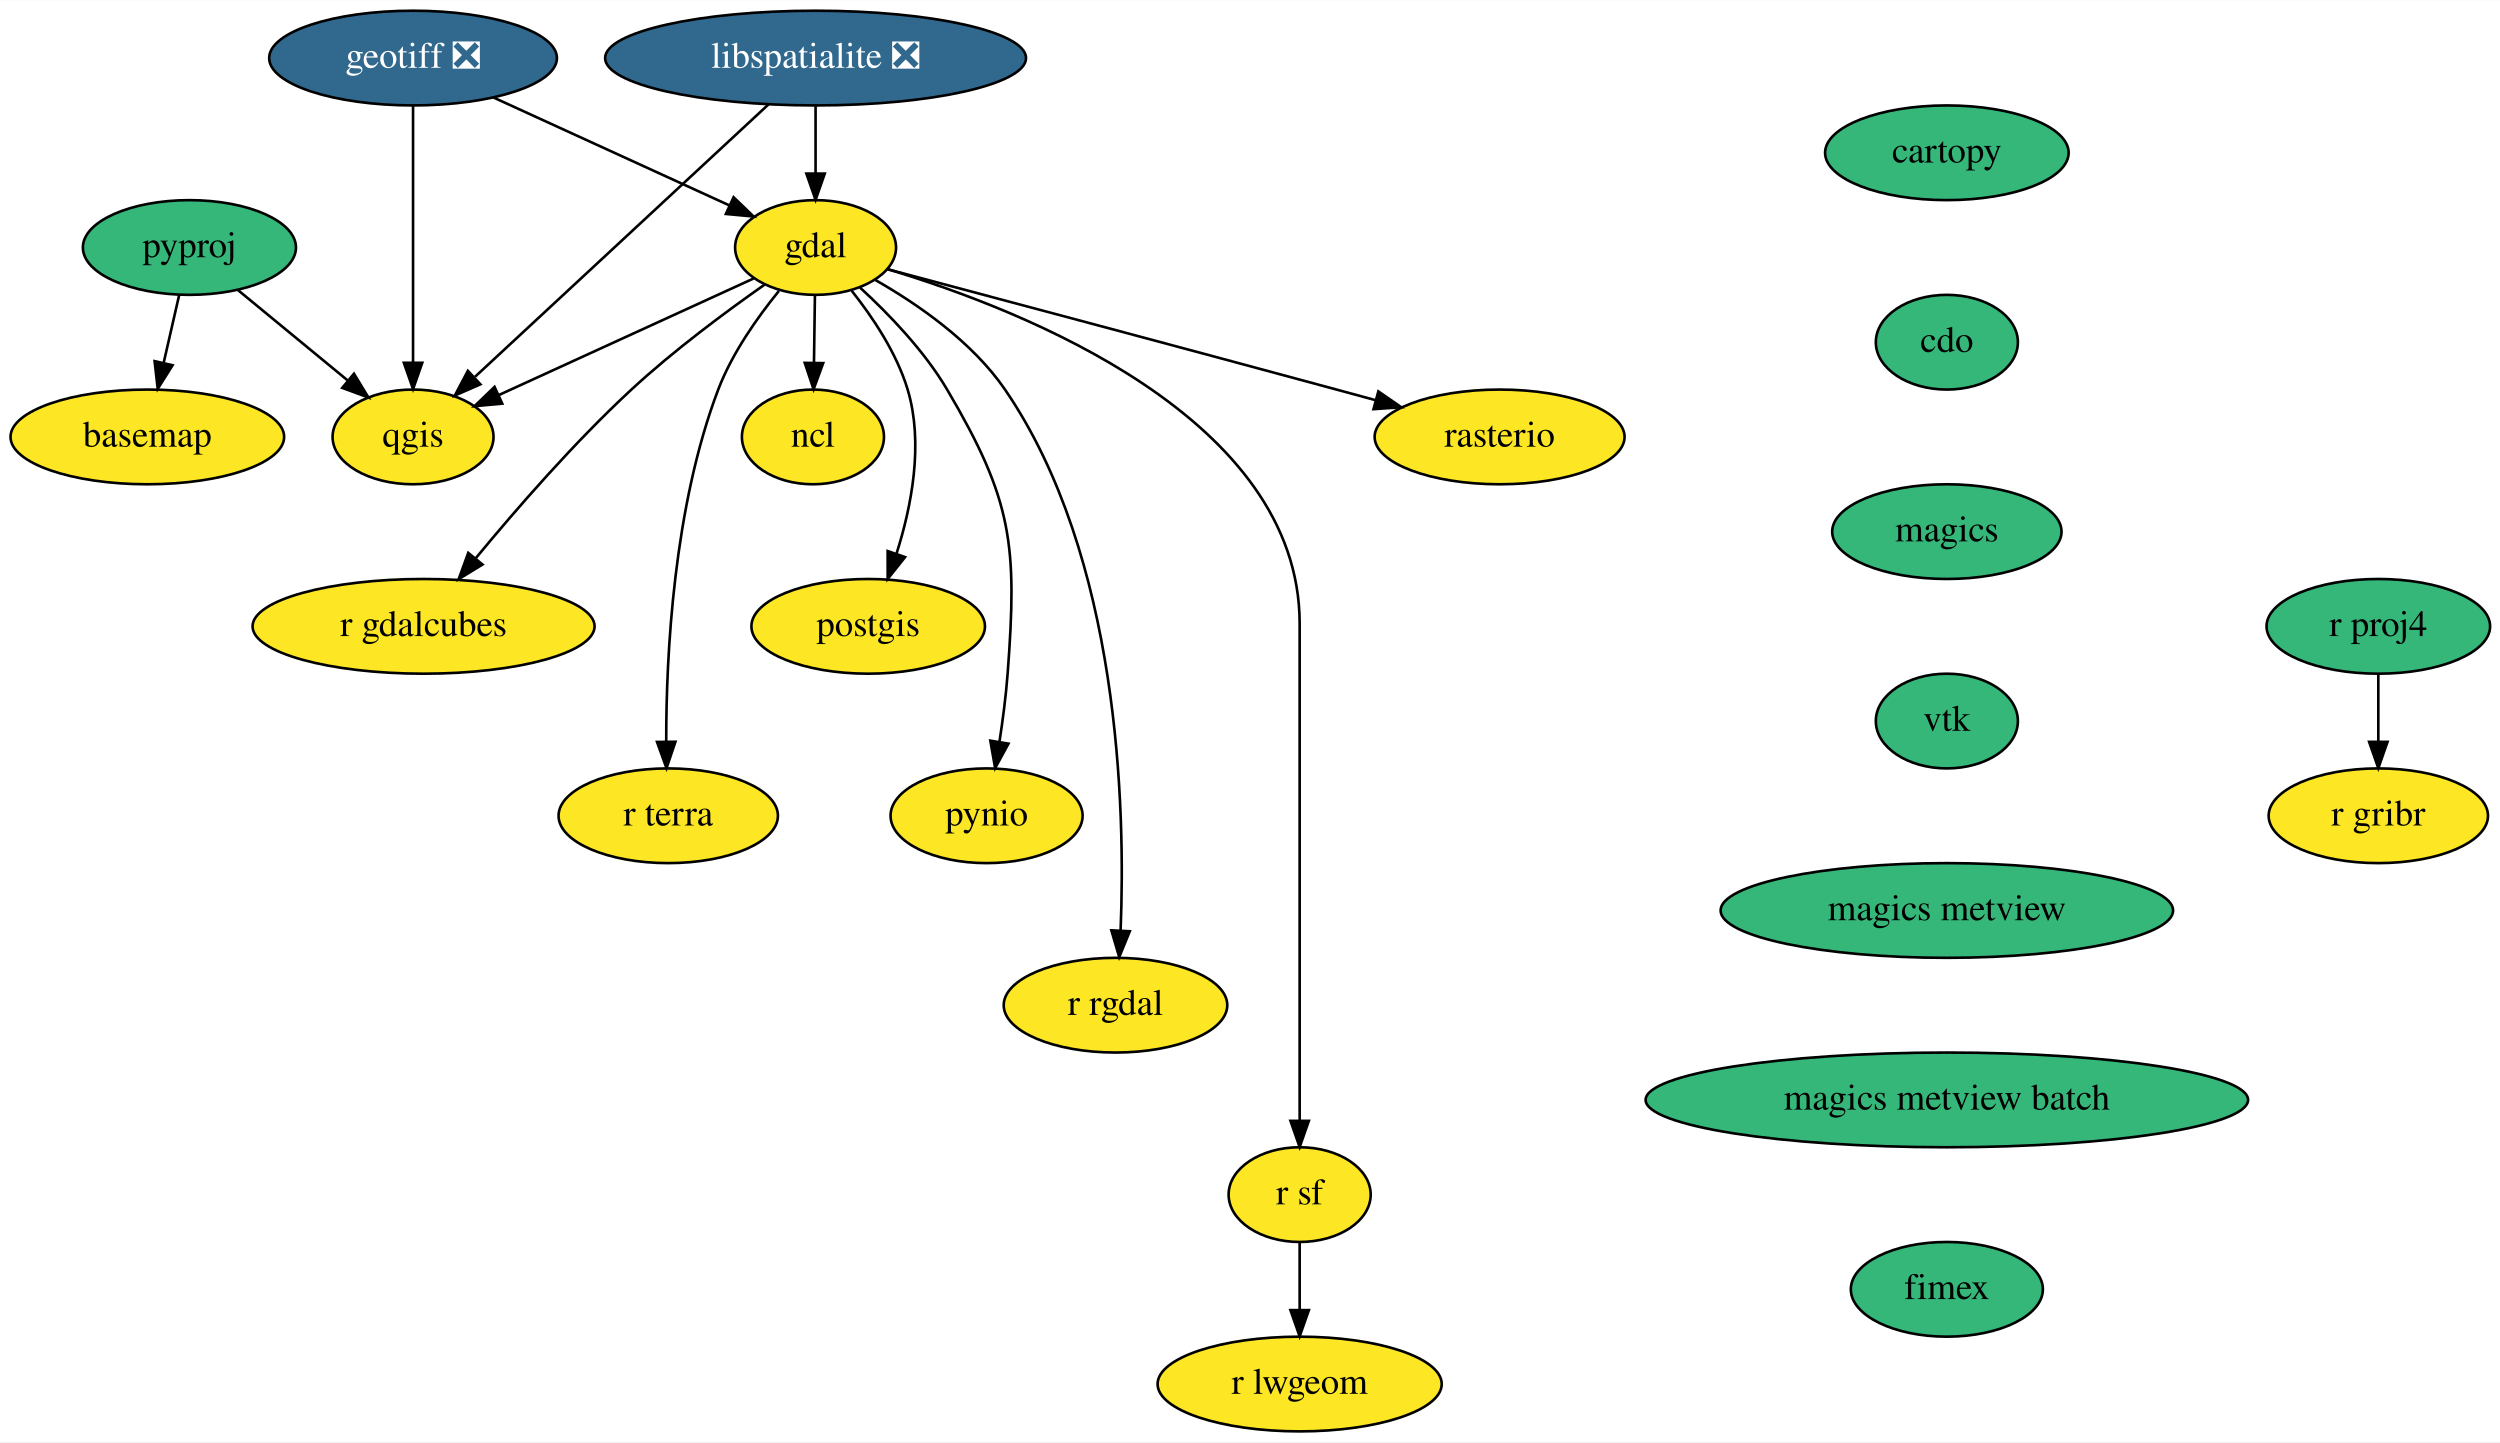
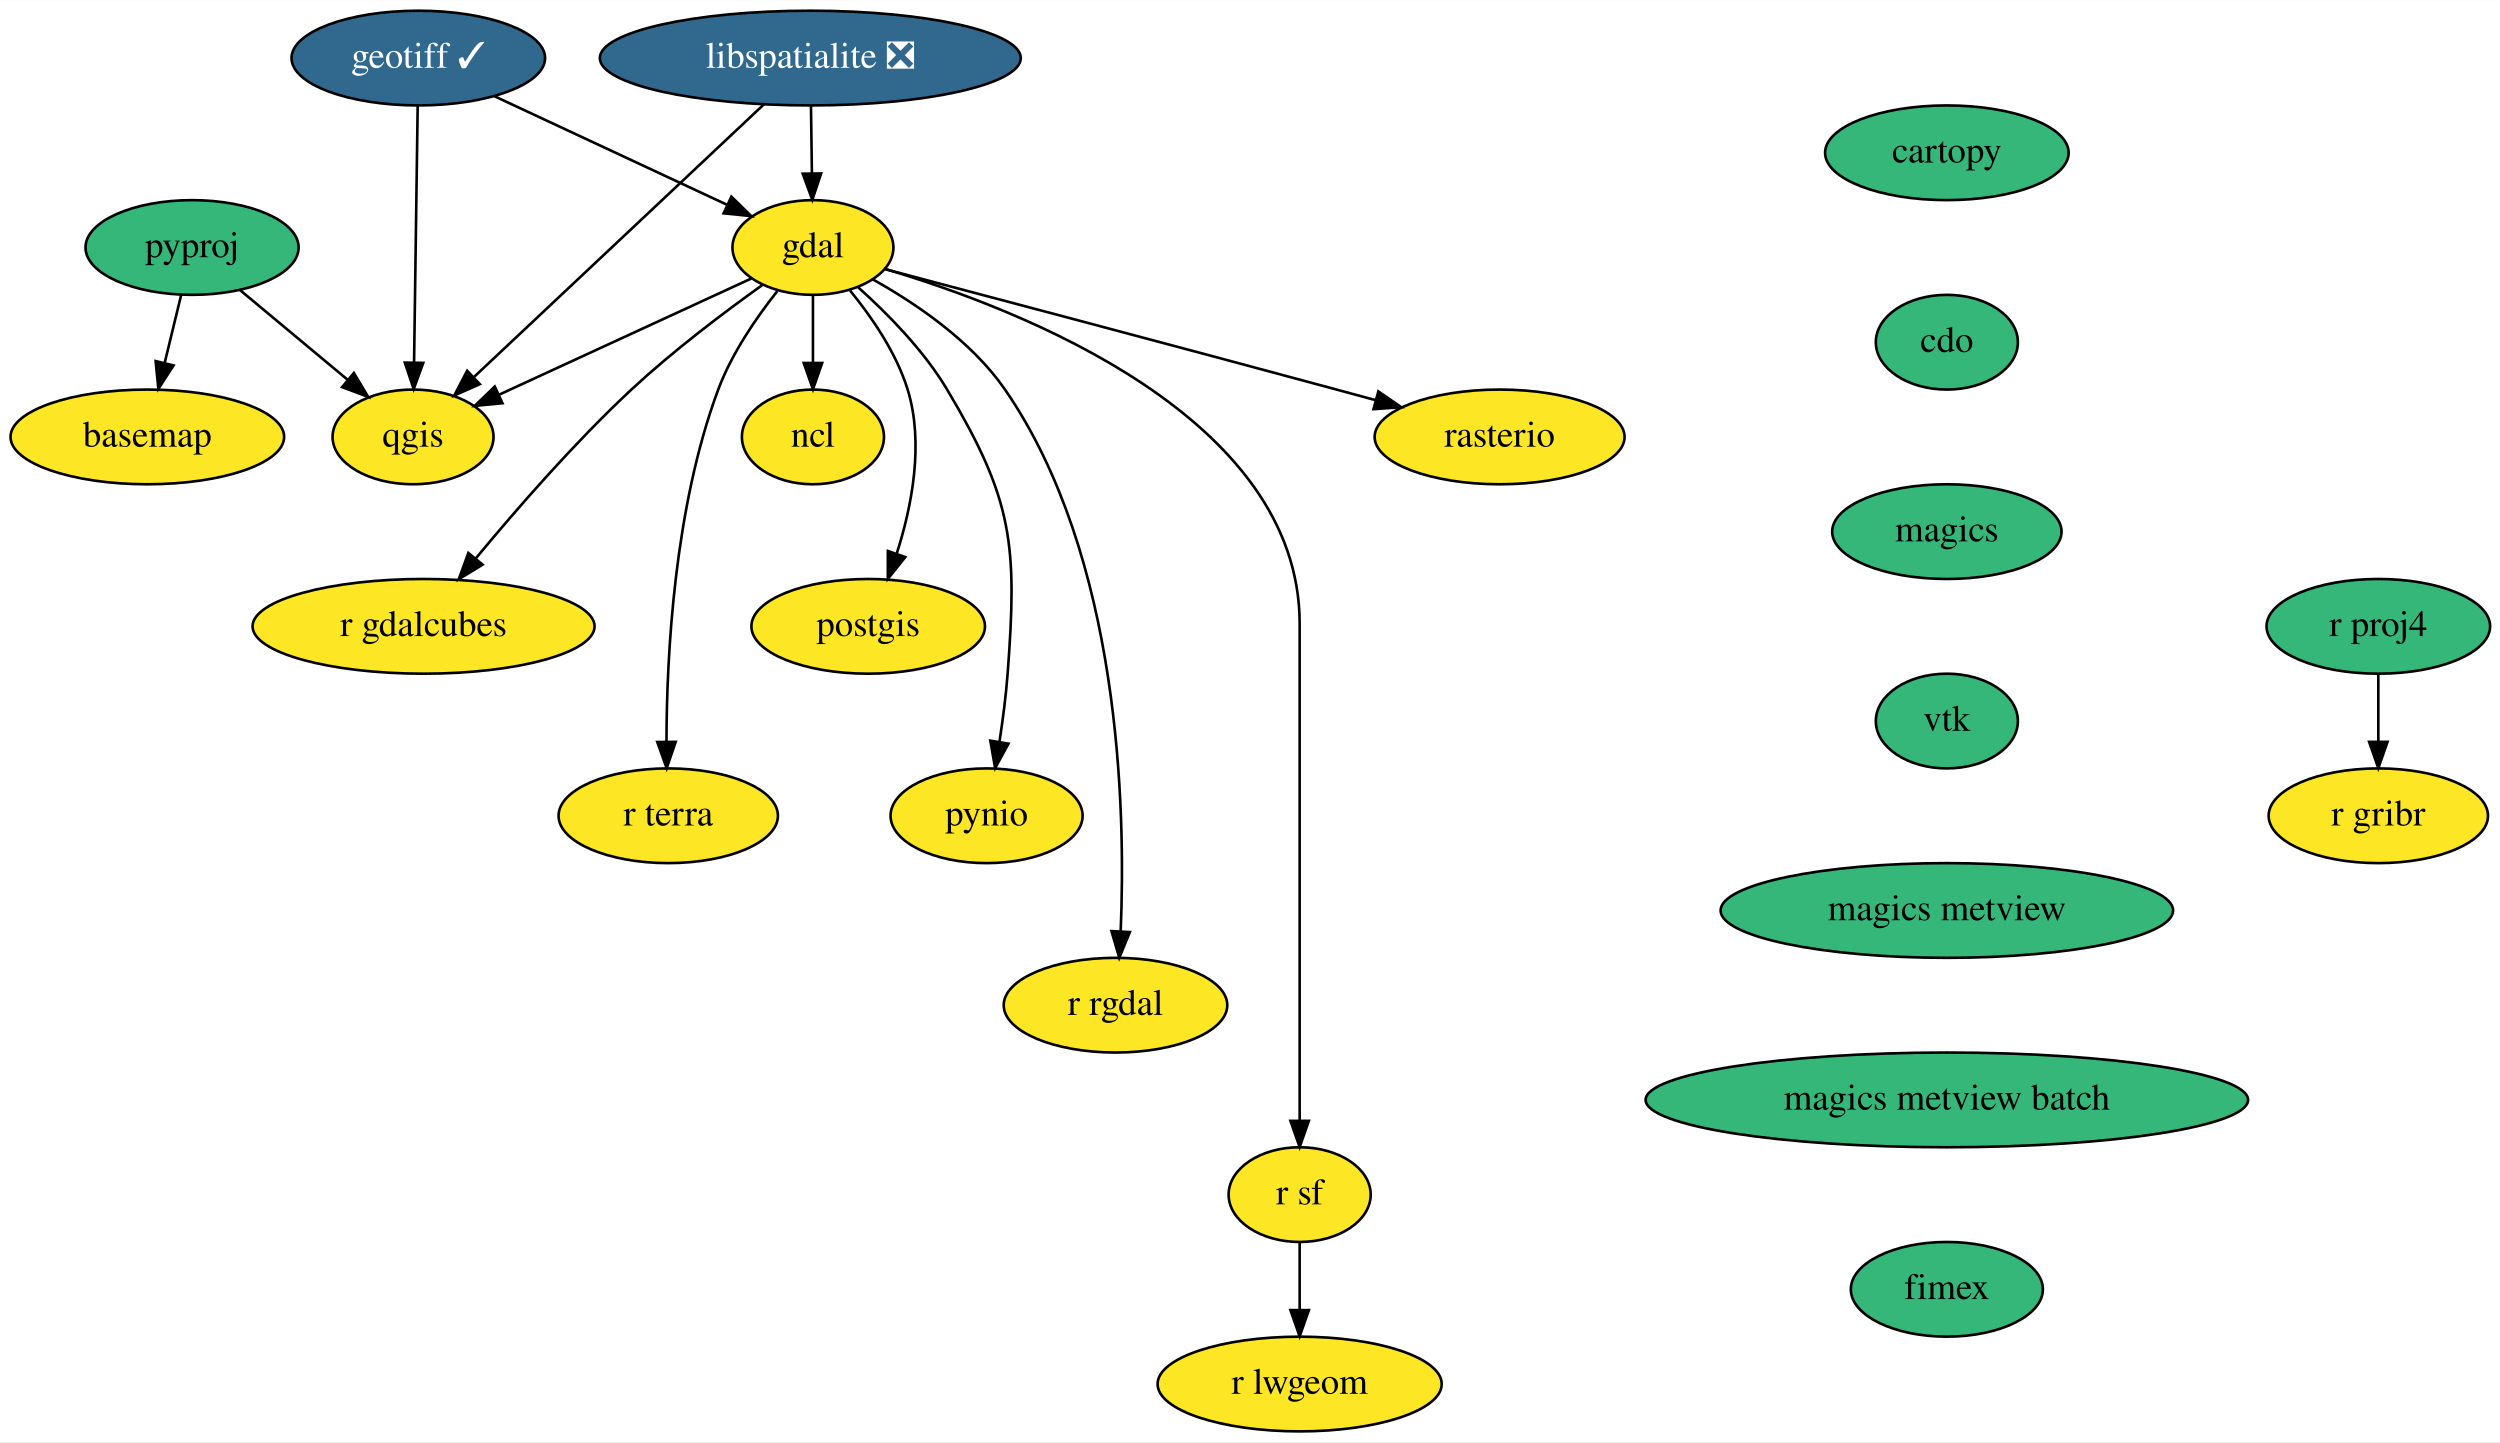
<svg xmlns="http://www.w3.org/2000/svg" xmlns:xlink="http://www.w3.org/1999/xlink" width="950pt" height="548pt" viewBox="0.00 0.00 950.25 548.00">
  <g id="graph0" class="graph" transform="scale(1 1) rotate(0) translate(4 544)">
    <polygon fill="white" stroke="transparent" points="-4,4 -4,-544 946.25,-544 946.25,4 -4,4" />
    <g id="node1" class="node">
      <g id="a_node1">
        <a xlink:href="https://github.com/conda-forge/basemap-feedstock" xlink:title="basemap">
          <ellipse fill="#fde725" stroke="black" cx="52" cy="-378" rx="52" ry="18" />
          <text text-anchor="middle" x="52" y="-374.3" font-family="Times,serif" font-size="14.00">basemap</text>
        </a>
      </g>
    </g>
    <g id="node2" class="node">
      <g id="a_node2">
        <a xlink:href="https://github.com/conda-forge/cartopy-feedstock" xlink:title="cartopy">
          <ellipse fill="#35b779" stroke="black" cx="736" cy="-486" rx="46.29" ry="18" />
          <text text-anchor="middle" x="736" y="-482.3" font-family="Times,serif" font-size="14.00">cartopy</text>
        </a>
      </g>
    </g>
    <g id="node3" class="node">
      <g id="a_node3">
        <a xlink:href="https://github.com/conda-forge/cdo-feedstock" xlink:title="cdo">
          <ellipse fill="#35b779" stroke="black" cx="736" cy="-414" rx="27" ry="18" />
          <text text-anchor="middle" x="736" y="-410.3" font-family="Times,serif" font-size="14.00">cdo</text>
        </a>
      </g>
    </g>
    <g id="node4" class="node">
      <g id="a_node4">
        <a xlink:href="https://github.com/conda-forge/magics-feedstock" xlink:title="magics">
          <ellipse fill="#35b779" stroke="black" cx="736" cy="-342" rx="43.59" ry="18" />
          <text text-anchor="middle" x="736" y="-338.3" font-family="Times,serif" font-size="14.00">magics</text>
        </a>
      </g>
    </g>
    <g id="node18" class="node">
      <g id="a_node18">
        <a xlink:href="https://github.com/conda-forge/vtk-feedstock" xlink:title="vtk">
          <ellipse fill="#35b779" stroke="black" cx="736" cy="-270" rx="27" ry="18" />
          <text text-anchor="middle" x="736" y="-266.3" font-family="Times,serif" font-size="14.00">vtk</text>
        </a>
      </g>
    </g>
    <g id="node5" class="node">
      <g id="a_node5">
        <a xlink:href="https://github.com/conda-forge/gdal-feedstock" xlink:title="gdal">
-           <ellipse fill="#fde725" stroke="black" cx="306" cy="-450" rx="30.59" ry="18" />
-           <text text-anchor="middle" x="306" y="-446.3" font-family="Times,serif" font-size="14.00">gdal</text>
+           <ellipse fill="#fde725" stroke="black" cx="305" cy="-450" rx="30.59" ry="18" />
+           <text text-anchor="middle" x="305" y="-446.3" font-family="Times,serif" font-size="14.00">gdal</text>
        </a>
      </g>
    </g>
    <g id="node6" class="node">
      <g id="a_node6">
        <a xlink:href="https://github.com/conda-forge/ncl-feedstock" xlink:title="ncl">
          <ellipse fill="#fde725" stroke="black" cx="305" cy="-378" rx="27" ry="18" />
          <text text-anchor="middle" x="305" y="-374.3" font-family="Times,serif" font-size="14.00">ncl</text>
        </a>
      </g>
    </g>
    <g id="edge3" class="edge">
-       <path fill="none" stroke="black" d="M305.75,-431.7C305.64,-423.98 305.51,-414.71 305.39,-406.11" />
-       <polygon fill="black" stroke="black" points="308.89,-406.05 305.24,-396.1 301.89,-406.15 308.89,-406.05" />
+       <path fill="none" stroke="black" d="M305,-431.7C305,-423.98 305,-414.71 305,-406.11" />
+       <polygon fill="black" stroke="black" points="308.5,-406.1 305,-396.1 301.5,-406.1 308.5,-406.1" />
    </g>
    <g id="node7" class="node">
      <g id="a_node7">
        <a xlink:href="https://github.com/conda-forge/postgis-feedstock" xlink:title="postgis">
          <ellipse fill="#fde725" stroke="black" cx="326" cy="-306" rx="44.39" ry="18" />
          <text text-anchor="middle" x="326" y="-302.3" font-family="Times,serif" font-size="14.00">postgis</text>
        </a>
      </g>
    </g>
    <g id="edge4" class="edge">
-       <path fill="none" stroke="black" d="M319.73,-433.55C327.64,-423.6 336.81,-409.94 341,-396 347.17,-375.46 342.45,-351.43 336.73,-333.53" />
-       <polygon fill="black" stroke="black" points="340.01,-332.31 333.41,-324.02 333.4,-334.61 340.01,-332.31" />
+       <path fill="none" stroke="black" d="M319.12,-433.62C327.25,-423.69 336.68,-410.03 341,-396 347.3,-375.5 342.58,-351.47 336.81,-333.55" />
+       <polygon fill="black" stroke="black" points="340.09,-332.31 333.47,-324.04 333.48,-334.63 340.09,-332.31" />
    </g>
    <g id="node8" class="node">
      <g id="a_node8">
        <a xlink:href="https://github.com/conda-forge/pynio-feedstock" xlink:title="pynio">
          <ellipse fill="#fde725" stroke="black" cx="371" cy="-234" rx="36.5" ry="18" />
          <text text-anchor="middle" x="371" y="-230.3" font-family="Times,serif" font-size="14.00">pynio</text>
        </a>
      </g>
    </g>
    <g id="edge5" class="edge">
-       <path fill="none" stroke="black" d="M322.9,-434.75C333.7,-424.85 347.26,-410.82 356,-396 380.93,-353.72 382.67,-336.94 379,-288 378.36,-279.52 377.16,-270.34 375.88,-262.04" />
+       <path fill="none" stroke="black" d="M322.25,-434.81C333.27,-424.94 347.11,-410.92 356,-396 381.13,-353.85 382.67,-336.94 379,-288 378.36,-279.52 377.16,-270.34 375.88,-262.04" />
      <polygon fill="black" stroke="black" points="379.32,-261.41 374.25,-252.11 372.42,-262.55 379.32,-261.41" />
    </g>
    <g id="node9" class="node">
      <g id="a_node9">
        <a xlink:href="https://github.com/conda-forge/qgis-feedstock" xlink:title="qgis">
          <ellipse fill="#fde725" stroke="black" cx="153" cy="-378" rx="30.59" ry="18" />
          <text text-anchor="middle" x="153" y="-374.3" font-family="Times,serif" font-size="14.00">qgis</text>
        </a>
      </g>
    </g>
    <g id="edge6" class="edge">
-       <path fill="none" stroke="black" d="M282.43,-438.22C256.52,-426.36 214.73,-407.24 185.67,-393.95" />
-       <polygon fill="black" stroke="black" points="186.9,-390.66 176.35,-389.68 183.98,-397.02 186.9,-390.66" />
+       <path fill="none" stroke="black" d="M281.58,-438.22C255.92,-426.4 214.57,-407.35 185.71,-394.06" />
+       <polygon fill="black" stroke="black" points="186.99,-390.8 176.44,-389.8 184.06,-397.16 186.99,-390.8" />
    </g>
    <g id="node10" class="node">
      <g id="a_node10">
        <a xlink:href="https://github.com/conda-forge/r-rgdal-feedstock" xlink:title="r rgdal">
          <ellipse fill="#fde725" stroke="black" cx="420" cy="-162" rx="42.49" ry="18" />
          <text text-anchor="middle" x="420" y="-158.3" font-family="Times,serif" font-size="14.00">r rgdal</text>
        </a>
      </g>
    </g>
    <g id="edge7" class="edge">
-       <path fill="none" stroke="black" d="M328.71,-437.65C344.76,-428.5 365.55,-414.19 378,-396 421.53,-332.42 423.83,-237.01 421.94,-190.48" />
-       <polygon fill="black" stroke="black" points="425.43,-190.09 421.42,-180.28 418.43,-190.44 425.43,-190.09" />
+       <path fill="none" stroke="black" d="M327.68,-437.91C344,-428.81 365.29,-414.44 378,-396 421.85,-332.41 423.95,-236.61 421.97,-190.17" />
+       <polygon fill="black" stroke="black" points="425.46,-189.79 421.44,-179.99 418.47,-190.16 425.46,-189.79" />
    </g>
    <g id="node11" class="node">
      <g id="a_node11">
        <a xlink:href="https://github.com/conda-forge/r-sf-feedstock" xlink:title="r sf">
          <ellipse fill="#fde725" stroke="black" cx="490" cy="-90" rx="27" ry="18" />
          <text text-anchor="middle" x="490" y="-86.3" font-family="Times,serif" font-size="14.00">r sf</text>
        </a>
      </g>
    </g>
    <g id="edge8" class="edge">
-       <path fill="none" stroke="black" d="M333.55,-441.7C384.88,-426.25 490,-385.08 490,-307 490,-307 490,-307 490,-233 490,-193 490,-146.65 490,-118.08" />
+       <path fill="none" stroke="black" d="M332.3,-441.87C383.76,-426.59 490,-385.55 490,-307 490,-307 490,-307 490,-233 490,-193 490,-146.65 490,-118.08" />
      <polygon fill="black" stroke="black" points="493.5,-118.05 490,-108.05 486.5,-118.05 493.5,-118.05" />
    </g>
    <g id="node12" class="node">
      <g id="a_node12">
        <a xlink:href="https://github.com/conda-forge/rasterio-feedstock" xlink:title="rasterio">
          <ellipse fill="#fde725" stroke="black" cx="566" cy="-378" rx="47.5" ry="18" />
          <text text-anchor="middle" x="566" y="-374.3" font-family="Times,serif" font-size="14.00">rasterio</text>
        </a>
      </g>
    </g>
    <g id="edge9" class="edge">
-       <path fill="none" stroke="black" d="M333.24,-441.77C371.42,-431.61 443.03,-412.52 504,-396 508.86,-394.68 513.93,-393.3 518.99,-391.92" />
-       <polygon fill="black" stroke="black" points="519.91,-395.3 528.63,-389.28 518.07,-388.55 519.91,-395.3" />
+       <path fill="none" stroke="black" d="M332.38,-441.78C370.76,-431.63 442.74,-412.56 504,-396 508.86,-394.69 513.93,-393.31 518.99,-391.93" />
+       <polygon fill="black" stroke="black" points="519.91,-395.3 528.64,-389.29 518.07,-388.55 519.91,-395.3" />
    </g>
    <g id="node13" class="node">
      <g id="a_node13">
        <a xlink:href="https://github.com/conda-forge/r-gdalcubes-feedstock" xlink:title="r gdalcubes">
          <ellipse fill="#fde725" stroke="black" cx="157" cy="-306" rx="65" ry="18" />
          <text text-anchor="middle" x="157" y="-302.3" font-family="Times,serif" font-size="14.00">r gdalcubes</text>
        </a>
      </g>
    </g>
    <g id="edge10" class="edge">
-       <path fill="none" stroke="black" d="M286.78,-436C272.25,-425.81 252.11,-410.91 236,-396 214.3,-375.93 192.18,-350.49 176.88,-331.95" />
-       <polygon fill="black" stroke="black" points="179.4,-329.5 170.36,-323.97 173.98,-333.93 179.4,-329.5" />
+       <path fill="none" stroke="black" d="M285.78,-435.74C271.48,-425.53 251.81,-410.72 236,-396 214.37,-375.85 192.24,-350.42 176.92,-331.91" />
+       <polygon fill="black" stroke="black" points="179.44,-329.45 170.39,-323.93 174.02,-333.89 179.44,-329.45" />
    </g>
    <g id="node14" class="node">
      <g id="a_node14">
        <a xlink:href="https://github.com/conda-forge/r-terra-feedstock" xlink:title="r terra">
          <ellipse fill="#fde725" stroke="black" cx="250" cy="-234" rx="41.69" ry="18" />
          <text text-anchor="middle" x="250" y="-230.3" font-family="Times,serif" font-size="14.00">r terra</text>
        </a>
      </g>
    </g>
    <g id="edge11" class="edge">
-       <path fill="none" stroke="black" d="M292.07,-433.49C283.94,-423.5 274.27,-409.85 269,-396 252.01,-351.33 249.2,-295.08 249.23,-262.27" />
-       <polygon fill="black" stroke="black" points="252.73,-262.13 249.34,-252.09 245.73,-262.06 252.73,-262.13" />
+       <path fill="none" stroke="black" d="M291.46,-433.42C283.54,-423.42 274.13,-409.76 269,-396 252.3,-351.22 249.39,-295.01 249.33,-262.24" />
+       <polygon fill="black" stroke="black" points="252.83,-262.09 249.4,-252.07 245.83,-262.04 252.83,-262.09" />
    </g>
    <g id="node15" class="node">
      <g id="a_node15">
        <a xlink:href="https://github.com/conda-forge/r-lwgeom-feedstock" xlink:title="r lwgeom">
          <ellipse fill="#fde725" stroke="black" cx="490" cy="-18" rx="54" ry="18" />
          <text text-anchor="middle" x="490" y="-14.3" font-family="Times,serif" font-size="14.00">r lwgeom</text>
        </a>
      </g>
    </g>
    <g id="edge12" class="edge">
      <path fill="none" stroke="black" d="M490,-71.7C490,-63.98 490,-54.71 490,-46.11" />
      <polygon fill="black" stroke="black" points="493.5,-46.1 490,-36.1 486.5,-46.1 493.5,-46.1" />
    </g>
    <g id="node16" class="node">
      <g id="a_node16">
-         <a xlink:href="https://github.com/conda-forge/geotiff-feedstock/pull/38" xlink:title="geotiff ❎">
-           <ellipse fill="#31688e" stroke="black" cx="153" cy="-522" rx="54.69" ry="18" />
-           <text text-anchor="middle" x="153" y="-518.3" font-family="Times,serif" font-size="14.00" fill="white">geotiff ❎</text>
+         <a xlink:href="https://github.com/conda-forge/geotiff-feedstock/pull/38" xlink:title="geotiff ✓">
+           <ellipse fill="#31688e" stroke="black" cx="155" cy="-522" rx="48.19" ry="18" />
+           <text text-anchor="middle" x="155" y="-518.3" font-family="Times,serif" font-size="14.00" fill="white">geotiff ✓</text>
        </a>
      </g>
    </g>
    <g id="edge13" class="edge">
-       <path fill="none" stroke="black" d="M183.59,-507C209.54,-495.13 246.65,-478.15 273.2,-466.01" />
-       <polygon fill="black" stroke="black" points="274.83,-469.11 282.46,-461.77 271.91,-462.75 274.83,-469.11" />
+       <path fill="none" stroke="black" d="M183.92,-507.5C209.25,-495.69 246.01,-478.53 272.38,-466.22" />
+       <polygon fill="black" stroke="black" points="274,-469.33 281.58,-461.93 271.04,-462.99 274,-469.33" />
    </g>
    <g id="edge14" class="edge">
-       <path fill="none" stroke="black" d="M153,-503.87C153,-479.67 153,-435.21 153,-406.39" />
-       <polygon fill="black" stroke="black" points="156.5,-406.19 153,-396.19 149.5,-406.19 156.5,-406.19" />
+       <path fill="none" stroke="black" d="M154.76,-503.87C154.42,-479.67 153.79,-435.21 153.39,-406.39" />
+       <polygon fill="black" stroke="black" points="156.88,-406.14 153.24,-396.19 149.88,-406.24 156.88,-406.14" />
    </g>
    <g id="node17" class="node">
      <g id="a_node17">
        <a xlink:href="https://github.com/conda-forge/libspatialite-feedstock/pull/71" xlink:title="libspatialite ❎">
-           <ellipse fill="#31688e" stroke="black" cx="306" cy="-522" rx="80" ry="18" />
-           <text text-anchor="middle" x="306" y="-518.3" font-family="Times,serif" font-size="14.00" fill="white">libspatialite ❎</text>
+           <ellipse fill="#31688e" stroke="black" cx="304" cy="-522" rx="80" ry="18" />
+           <text text-anchor="middle" x="304" y="-518.3" font-family="Times,serif" font-size="14.00" fill="white">libspatialite ❎</text>
        </a>
      </g>
    </g>
    <g id="edge15" class="edge">
-       <path fill="none" stroke="black" d="M306,-503.7C306,-495.98 306,-486.71 306,-478.11" />
-       <polygon fill="black" stroke="black" points="309.5,-478.1 306,-468.1 302.5,-478.1 309.5,-478.1" />
+       <path fill="none" stroke="black" d="M304.25,-503.7C304.36,-495.98 304.49,-486.71 304.61,-478.11" />
+       <polygon fill="black" stroke="black" points="308.11,-478.15 304.76,-468.1 301.11,-478.05 308.11,-478.15" />
    </g>
    <g id="edge16" class="edge">
-       <path fill="none" stroke="black" d="M288.15,-504.43C260.51,-478.78 207.33,-429.43 176.57,-400.87" />
-       <polygon fill="black" stroke="black" points="178.6,-397.99 168.89,-393.75 173.84,-403.12 178.6,-397.99" />
+       <path fill="none" stroke="black" d="M286.38,-504.43C259.1,-478.78 206.62,-429.43 176.26,-400.87" />
+       <polygon fill="black" stroke="black" points="178.37,-398.05 168.68,-393.75 173.57,-403.15 178.37,-398.05" />
    </g>
    <g id="node22" class="node">
      <g id="a_node22">
        <a xlink:href="https://github.com/conda-forge/magics-metview-feedstock" xlink:title="magics metview">
          <ellipse fill="#35b779" stroke="black" cx="736" cy="-198" rx="86" ry="18" />
          <text text-anchor="middle" x="736" y="-194.3" font-family="Times,serif" font-size="14.00">magics metview</text>
        </a>
      </g>
    </g>
    <g id="node19" class="node">
      <g id="a_node19">
        <a xlink:href="https://github.com/conda-forge/pyproj-feedstock" xlink:title="pyproj">
-           <ellipse fill="#35b779" stroke="black" cx="68" cy="-450" rx="40.5" ry="18" />
-           <text text-anchor="middle" x="68" y="-446.3" font-family="Times,serif" font-size="14.00">pyproj</text>
+           <ellipse fill="#35b779" stroke="black" cx="69" cy="-450" rx="40.5" ry="18" />
+           <text text-anchor="middle" x="69" y="-446.3" font-family="Times,serif" font-size="14.00">pyproj</text>
        </a>
      </g>
    </g>
    <g id="edge18" class="edge">
-       <path fill="none" stroke="black" d="M64.13,-432.05C62.35,-424.26 60.19,-414.82 58.19,-406.08" />
-       <polygon fill="black" stroke="black" points="61.59,-405.24 55.95,-396.28 54.76,-406.8 61.59,-405.24" />
+       <path fill="none" stroke="black" d="M64.88,-432.05C62.99,-424.26 60.7,-414.82 58.58,-406.08" />
+       <polygon fill="black" stroke="black" points="61.96,-405.17 56.2,-396.28 55.15,-406.82 61.96,-405.17" />
    </g>
    <g id="edge19" class="edge">
-       <path fill="none" stroke="black" d="M86.44,-433.81C98.65,-423.75 114.82,-410.44 128.16,-399.46" />
-       <polygon fill="black" stroke="black" points="130.54,-402.03 136.04,-392.97 126.09,-396.63 130.54,-402.03" />
+       <path fill="none" stroke="black" d="M87.23,-433.81C99.21,-423.82 115.05,-410.62 128.19,-399.68" />
+       <polygon fill="black" stroke="black" points="130.51,-402.3 135.95,-393.21 126.03,-396.92 130.51,-402.3" />
    </g>
    <g id="node20" class="node">
      <g id="a_node20">
        <a xlink:href="https://github.com/conda-forge/r-proj4-feedstock" xlink:title="r proj4">
          <ellipse fill="#35b779" stroke="black" cx="900" cy="-306" rx="42.49" ry="18" />
          <text text-anchor="middle" x="900" y="-302.3" font-family="Times,serif" font-size="14.00">r proj4</text>
        </a>
      </g>
    </g>
    <g id="node21" class="node">
      <g id="a_node21">
        <a xlink:href="https://github.com/conda-forge/r-gribr-feedstock" xlink:title="r gribr">
          <ellipse fill="#fde725" stroke="black" cx="900" cy="-234" rx="41.69" ry="18" />
          <text text-anchor="middle" x="900" y="-230.3" font-family="Times,serif" font-size="14.00">r gribr</text>
        </a>
      </g>
    </g>
    <g id="edge20" class="edge">
      <path fill="none" stroke="black" d="M900,-287.7C900,-279.98 900,-270.71 900,-262.11" />
      <polygon fill="black" stroke="black" points="903.5,-262.1 900,-252.1 896.5,-262.1 903.5,-262.1" />
    </g>
    <g id="node23" class="node">
      <g id="a_node23">
        <a xlink:href="https://github.com/conda-forge/magics-metview-batch-feedstock" xlink:title="magics metview batch">
          <ellipse fill="#35b779" stroke="black" cx="736" cy="-126" rx="114.5" ry="18" />
          <text text-anchor="middle" x="736" y="-122.3" font-family="Times,serif" font-size="14.00">magics metview batch</text>
        </a>
      </g>
    </g>
    <g id="node24" class="node">
      <g id="a_node24">
        <a xlink:href="https://github.com/conda-forge/fimex-feedstock" xlink:title="fimex">
          <ellipse fill="#35b779" stroke="black" cx="736" cy="-54" rx="36.5" ry="18" />
          <text text-anchor="middle" x="736" y="-50.3" font-family="Times,serif" font-size="14.00">fimex</text>
        </a>
      </g>
    </g>
  </g>
</svg>
